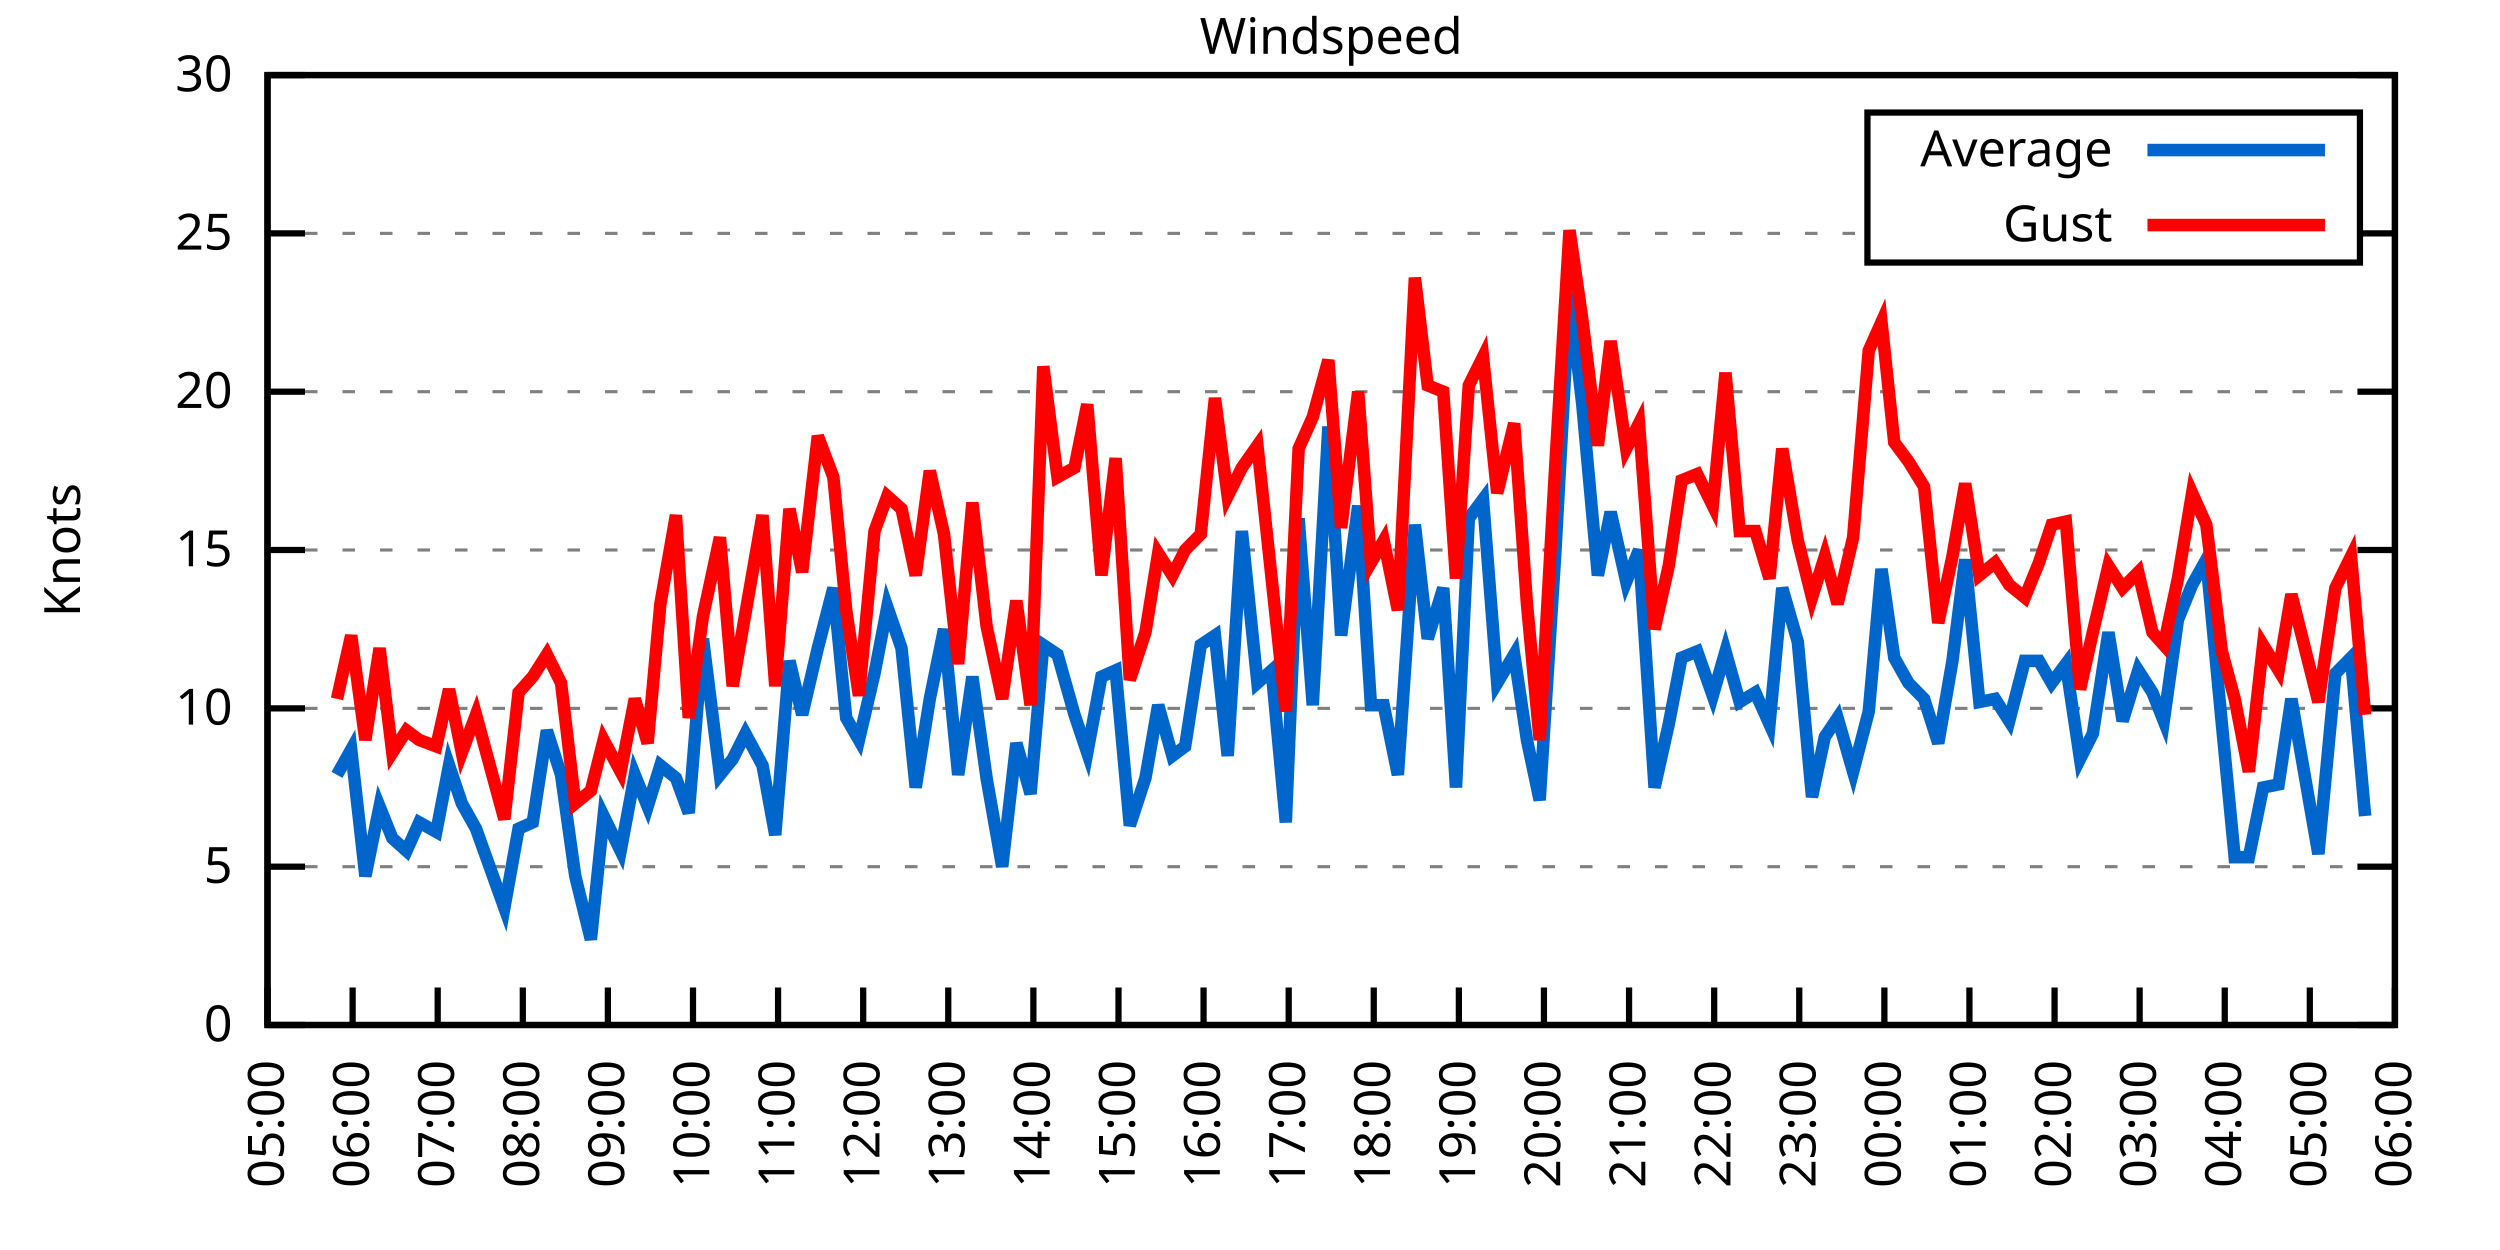
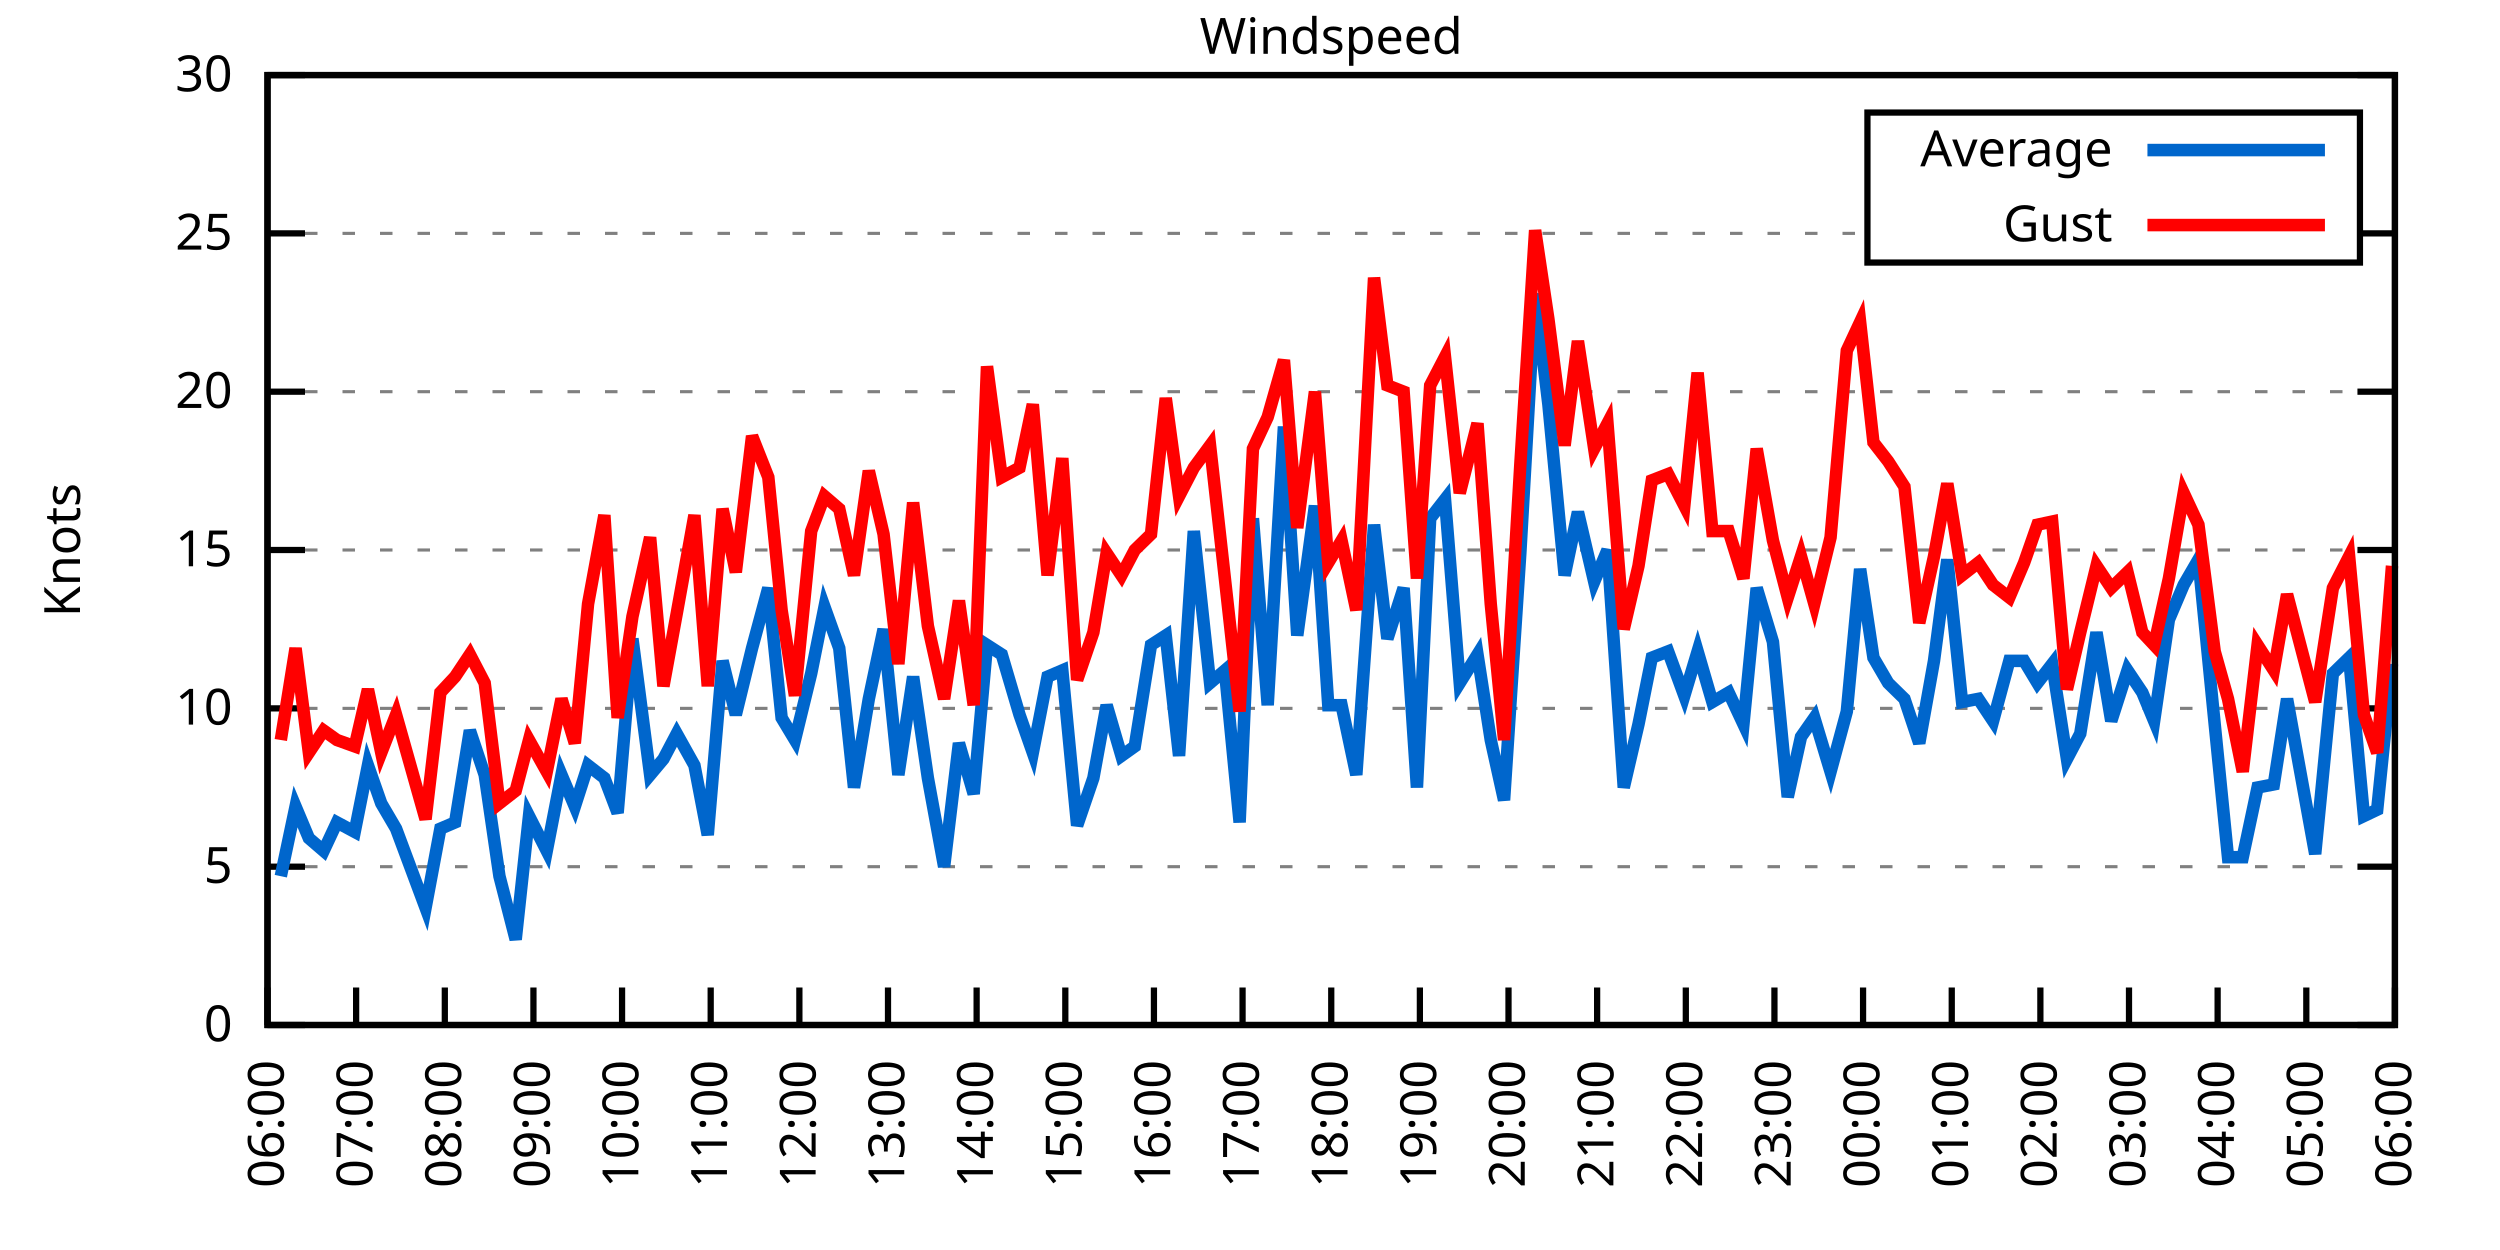
<svg xmlns="http://www.w3.org/2000/svg" xmlns:xlink="http://www.w3.org/1999/xlink" width="400" height="200" viewBox="0 0 400 200">
  <g id="gnuplot_canvas">
    <rect x="0" y="0" width="400" height="200" fill="none" />
    <defs>
      <circle id="gpDot" r="0.5" stroke-width="0.5" stroke="currentColor" />
      <path id="gpPt0" stroke-width="0.333" stroke="currentColor" d="M-1,0 h2 M0,-1 v2" />
      <path id="gpPt1" stroke-width="0.333" stroke="currentColor" d="M-1,-1 L1,1 M1,-1 L-1,1" />
      <path id="gpPt2" stroke-width="0.333" stroke="currentColor" d="M-1,0 L1,0 M0,-1 L0,1 M-1,-1 L1,1 M-1,1 L1,-1" />
      <rect id="gpPt3" stroke-width="0.333" stroke="currentColor" x="-1" y="-1" width="2" height="2" />
      <rect id="gpPt4" stroke-width="0.333" stroke="currentColor" fill="currentColor" x="-1" y="-1" width="2" height="2" />
      <circle id="gpPt5" stroke-width="0.333" stroke="currentColor" cx="0" cy="0" r="1" />
      <use xlink:href="#gpPt5" id="gpPt6" fill="currentColor" stroke="none" />
      <path id="gpPt7" stroke-width="0.333" stroke="currentColor" d="M0,-1.33 L-1.33,0.67 L1.33,0.67 z" />
      <use xlink:href="#gpPt7" id="gpPt8" fill="currentColor" stroke="none" />
      <use xlink:href="#gpPt7" id="gpPt9" stroke="currentColor" transform="rotate(180)" />
      <use xlink:href="#gpPt9" id="gpPt10" fill="currentColor" stroke="none" />
      <use xlink:href="#gpPt3" id="gpPt11" stroke="currentColor" transform="rotate(45)" />
      <use xlink:href="#gpPt11" id="gpPt12" fill="currentColor" stroke="none" />
      <path id="gpPt13" stroke-width="0.333" stroke="currentColor" d="M0,1.330 L1.265,0.411 L0.782,-1.067 L-0.782,-1.076 L-1.265,0.411 z" />
      <use xlink:href="#gpPt13" id="gpPt14" fill="currentColor" stroke="none" />
      <filter id="textbox" filterUnits="objectBoundingBox" x="0" y="0" height="1" width="1">
        <feFlood flood-color="white" flood-opacity="1" result="bgnd" />
        <feComposite in="SourceGraphic" in2="bgnd" operator="atop" />
      </filter>
      <filter id="greybox" filterUnits="objectBoundingBox" x="0" y="0" height="1" width="1">
        <feFlood flood-color="lightgrey" flood-opacity="1" result="grey" />
        <feComposite in="SourceGraphic" in2="grey" operator="atop" />
      </filter>
    </defs>
    <g fill="none" color="white" stroke="currentColor" stroke-width="1.00" stroke-linecap="butt" stroke-linejoin="miter">
</g>
    <g fill="none" color="black" stroke="currentColor" stroke-width="1.00" stroke-linecap="butt" stroke-linejoin="miter">
      <g stroke="none" shape-rendering="crispEdges">
        <polygon fill="rgb(255, 255, 255)" points="42.80,164.00 383.18,164.00 383.18,12.02 42.80,12.02 " />
      </g>
    </g>
    <g fill="none" color="black" stroke="currentColor" stroke-width="1.00" stroke-linecap="butt" stroke-linejoin="miter">
</g>
    <g fill="none" color="black" stroke="black" stroke-width="0.50" stroke-linecap="butt" stroke-linejoin="miter">
</g>
    <g fill="none" color="gray" stroke="currentColor" stroke-width="0.50" stroke-linecap="butt" stroke-linejoin="miter">
      <path stroke="gray" stroke-dasharray="2,4" class="gridline" d="M42.80,164.00 L383.19,164.00  " />
    </g>
    <g fill="none" color="gray" stroke="gray" stroke-width="1.00" stroke-linecap="butt" stroke-linejoin="miter">
</g>
    <g fill="none" color="black" stroke="currentColor" stroke-width="1.00" stroke-linecap="butt" stroke-linejoin="miter">
      <path stroke="black" d="M42.80,164.00 L48.80,164.00 M383.19,164.00 L377.19,164.00  " />
      <g transform="translate(37.20,166.60)" stroke="none" fill="black" font-family="Sans" font-size="8.00" text-anchor="end">
        <text>
          <tspan font-family="Sans"> 0</tspan>
        </text>
      </g>
    </g>
    <g fill="none" color="black" stroke="currentColor" stroke-width="1.00" stroke-linecap="butt" stroke-linejoin="miter">
</g>
    <g fill="none" color="black" stroke="black" stroke-width="0.50" stroke-linecap="butt" stroke-linejoin="miter">
</g>
    <g fill="none" color="gray" stroke="currentColor" stroke-width="0.50" stroke-linecap="butt" stroke-linejoin="miter">
      <path stroke="gray" stroke-dasharray="2,4" class="gridline" d="M42.80,138.67 L383.19,138.67  " />
    </g>
    <g fill="none" color="gray" stroke="gray" stroke-width="1.00" stroke-linecap="butt" stroke-linejoin="miter">
</g>
    <g fill="none" color="black" stroke="currentColor" stroke-width="1.00" stroke-linecap="butt" stroke-linejoin="miter">
      <path stroke="black" d="M42.80,138.67 L48.80,138.67 M383.19,138.67 L377.19,138.67  " />
      <g transform="translate(37.20,141.27)" stroke="none" fill="black" font-family="Sans" font-size="8.00" text-anchor="end">
        <text>
          <tspan font-family="Sans"> 5</tspan>
        </text>
      </g>
    </g>
    <g fill="none" color="black" stroke="currentColor" stroke-width="1.00" stroke-linecap="butt" stroke-linejoin="miter">
</g>
    <g fill="none" color="black" stroke="black" stroke-width="0.50" stroke-linecap="butt" stroke-linejoin="miter">
</g>
    <g fill="none" color="gray" stroke="currentColor" stroke-width="0.50" stroke-linecap="butt" stroke-linejoin="miter">
      <path stroke="gray" stroke-dasharray="2,4" class="gridline" d="M42.80,113.34 L383.19,113.34  " />
    </g>
    <g fill="none" color="gray" stroke="gray" stroke-width="1.00" stroke-linecap="butt" stroke-linejoin="miter">
</g>
    <g fill="none" color="black" stroke="currentColor" stroke-width="1.00" stroke-linecap="butt" stroke-linejoin="miter">
      <path stroke="black" d="M42.80,113.34 L48.80,113.34 M383.19,113.34 L377.19,113.34  " />
      <g transform="translate(37.20,115.94)" stroke="none" fill="black" font-family="Sans" font-size="8.00" text-anchor="end">
        <text>
          <tspan font-family="Sans"> 10</tspan>
        </text>
      </g>
    </g>
    <g fill="none" color="black" stroke="currentColor" stroke-width="1.00" stroke-linecap="butt" stroke-linejoin="miter">
</g>
    <g fill="none" color="black" stroke="black" stroke-width="0.50" stroke-linecap="butt" stroke-linejoin="miter">
</g>
    <g fill="none" color="gray" stroke="currentColor" stroke-width="0.50" stroke-linecap="butt" stroke-linejoin="miter">
      <path stroke="gray" stroke-dasharray="2,4" class="gridline" d="M42.80,88.00 L383.19,88.00  " />
    </g>
    <g fill="none" color="gray" stroke="gray" stroke-width="1.00" stroke-linecap="butt" stroke-linejoin="miter">
</g>
    <g fill="none" color="black" stroke="currentColor" stroke-width="1.00" stroke-linecap="butt" stroke-linejoin="miter">
      <path stroke="black" d="M42.80,88.00 L48.80,88.00 M383.19,88.00 L377.19,88.00  " />
      <g transform="translate(37.20,90.60)" stroke="none" fill="black" font-family="Sans" font-size="8.00" text-anchor="end">
        <text>
          <tspan font-family="Sans"> 15</tspan>
        </text>
      </g>
    </g>
    <g fill="none" color="black" stroke="currentColor" stroke-width="1.00" stroke-linecap="butt" stroke-linejoin="miter">
</g>
    <g fill="none" color="black" stroke="black" stroke-width="0.50" stroke-linecap="butt" stroke-linejoin="miter">
</g>
    <g fill="none" color="gray" stroke="currentColor" stroke-width="0.50" stroke-linecap="butt" stroke-linejoin="miter">
      <path stroke="gray" stroke-dasharray="2,4" class="gridline" d="M42.80,62.67 L383.19,62.67  " />
    </g>
    <g fill="none" color="gray" stroke="gray" stroke-width="1.00" stroke-linecap="butt" stroke-linejoin="miter">
</g>
    <g fill="none" color="black" stroke="currentColor" stroke-width="1.00" stroke-linecap="butt" stroke-linejoin="miter">
      <path stroke="black" d="M42.80,62.67 L48.80,62.67 M383.19,62.67 L377.19,62.67  " />
      <g transform="translate(37.20,65.27)" stroke="none" fill="black" font-family="Sans" font-size="8.00" text-anchor="end">
        <text>
          <tspan font-family="Sans"> 20</tspan>
        </text>
      </g>
    </g>
    <g fill="none" color="black" stroke="currentColor" stroke-width="1.00" stroke-linecap="butt" stroke-linejoin="miter">
</g>
    <g fill="none" color="black" stroke="black" stroke-width="0.50" stroke-linecap="butt" stroke-linejoin="miter">
</g>
    <g fill="none" color="gray" stroke="currentColor" stroke-width="0.50" stroke-linecap="butt" stroke-linejoin="miter">
      <path stroke="gray" stroke-dasharray="2,4" class="gridline" d="M42.80,37.34 L298.79,37.34 M377.59,37.34 L383.19,37.34  " />
    </g>
    <g fill="none" color="gray" stroke="gray" stroke-width="1.00" stroke-linecap="butt" stroke-linejoin="miter">
</g>
    <g fill="none" color="black" stroke="currentColor" stroke-width="1.00" stroke-linecap="butt" stroke-linejoin="miter">
      <path stroke="black" d="M42.80,37.34 L48.80,37.34 M383.19,37.34 L377.19,37.34  " />
      <g transform="translate(37.20,39.94)" stroke="none" fill="black" font-family="Sans" font-size="8.00" text-anchor="end">
        <text>
          <tspan font-family="Sans"> 25</tspan>
        </text>
      </g>
    </g>
    <g fill="none" color="black" stroke="currentColor" stroke-width="1.00" stroke-linecap="butt" stroke-linejoin="miter">
</g>
    <g fill="none" color="black" stroke="black" stroke-width="0.50" stroke-linecap="butt" stroke-linejoin="miter">
</g>
    <g fill="none" color="gray" stroke="currentColor" stroke-width="0.50" stroke-linecap="butt" stroke-linejoin="miter">
      <path stroke="gray" stroke-dasharray="2,4" class="gridline" d="M42.80,12.01 L383.19,12.01  " />
    </g>
    <g fill="none" color="gray" stroke="gray" stroke-width="1.00" stroke-linecap="butt" stroke-linejoin="miter">
</g>
    <g fill="none" color="black" stroke="currentColor" stroke-width="1.00" stroke-linecap="butt" stroke-linejoin="miter">
      <path stroke="black" d="M42.80,12.01 L48.80,12.01 M383.19,12.01 L377.19,12.01  " />
      <g transform="translate(37.20,14.61)" stroke="none" fill="black" font-family="Sans" font-size="8.00" text-anchor="end">
        <text>
          <tspan font-family="Sans"> 30</tspan>
        </text>
      </g>
    </g>
    <g fill="none" color="black" stroke="currentColor" stroke-width="1.00" stroke-linecap="butt" stroke-linejoin="miter">
      <path stroke="black" d="M42.80,164.00 L42.80,158.00  " />
      <g transform="translate(45.40,169.60) rotate(270.00)" stroke="none" fill="black" font-family="Sans" font-size="8.00" text-anchor="end">
        <text>
-           <tspan font-family="Sans">05:00</tspan>
-         </text>
-       </g>
-     </g>
-     <g fill="none" color="black" stroke="currentColor" stroke-width="1.00" stroke-linecap="butt" stroke-linejoin="miter">
-       <path stroke="black" d="M56.42,164.00 L56.42,158.00  " />
-       <g transform="translate(59.02,169.60) rotate(270.00)" stroke="none" fill="black" font-family="Sans" font-size="8.00" text-anchor="end">
-         <text>
          <tspan font-family="Sans">06:00</tspan>
        </text>
      </g>
    </g>
    <g fill="none" color="black" stroke="currentColor" stroke-width="1.00" stroke-linecap="butt" stroke-linejoin="miter">
-       <path stroke="black" d="M70.03,164.00 L70.03,158.00  " />
-       <g transform="translate(72.63,169.60) rotate(270.00)" stroke="none" fill="black" font-family="Sans" font-size="8.00" text-anchor="end">
+       <path stroke="black" d="M56.98,164.00 L56.98,158.00  " />
+       <g transform="translate(59.58,169.60) rotate(270.00)" stroke="none" fill="black" font-family="Sans" font-size="8.00" text-anchor="end">
        <text>
          <tspan font-family="Sans">07:00</tspan>
        </text>
      </g>
    </g>
    <g fill="none" color="black" stroke="currentColor" stroke-width="1.00" stroke-linecap="butt" stroke-linejoin="miter">
-       <path stroke="black" d="M83.65,164.00 L83.65,158.00  " />
-       <g transform="translate(86.25,169.60) rotate(270.00)" stroke="none" fill="black" font-family="Sans" font-size="8.00" text-anchor="end">
+       <path stroke="black" d="M71.17,164.00 L71.17,158.00  " />
+       <g transform="translate(73.77,169.60) rotate(270.00)" stroke="none" fill="black" font-family="Sans" font-size="8.00" text-anchor="end">
        <text>
          <tspan font-family="Sans">08:00</tspan>
        </text>
      </g>
    </g>
    <g fill="none" color="black" stroke="currentColor" stroke-width="1.00" stroke-linecap="butt" stroke-linejoin="miter">
-       <path stroke="black" d="M97.26,164.00 L97.26,158.00  " />
-       <g transform="translate(99.86,169.60) rotate(270.00)" stroke="none" fill="black" font-family="Sans" font-size="8.00" text-anchor="end">
+       <path stroke="black" d="M85.35,164.00 L85.35,158.00  " />
+       <g transform="translate(87.95,169.60) rotate(270.00)" stroke="none" fill="black" font-family="Sans" font-size="8.00" text-anchor="end">
        <text>
          <tspan font-family="Sans">09:00</tspan>
        </text>
      </g>
    </g>
    <g fill="none" color="black" stroke="currentColor" stroke-width="1.00" stroke-linecap="butt" stroke-linejoin="miter">
-       <path stroke="black" d="M110.88,164.00 L110.88,158.00  " />
-       <g transform="translate(113.48,169.60) rotate(270.00)" stroke="none" fill="black" font-family="Sans" font-size="8.00" text-anchor="end">
+       <path stroke="black" d="M99.53,164.00 L99.53,158.00  " />
+       <g transform="translate(102.13,169.60) rotate(270.00)" stroke="none" fill="black" font-family="Sans" font-size="8.00" text-anchor="end">
        <text>
          <tspan font-family="Sans">10:00</tspan>
        </text>
      </g>
    </g>
    <g fill="none" color="black" stroke="currentColor" stroke-width="1.00" stroke-linecap="butt" stroke-linejoin="miter">
-       <path stroke="black" d="M124.49,164.00 L124.49,158.00  " />
-       <g transform="translate(127.09,169.60) rotate(270.00)" stroke="none" fill="black" font-family="Sans" font-size="8.00" text-anchor="end">
+       <path stroke="black" d="M113.71,164.00 L113.71,158.00  " />
+       <g transform="translate(116.31,169.60) rotate(270.00)" stroke="none" fill="black" font-family="Sans" font-size="8.00" text-anchor="end">
        <text>
          <tspan font-family="Sans">11:00</tspan>
        </text>
      </g>
    </g>
    <g fill="none" color="black" stroke="currentColor" stroke-width="1.00" stroke-linecap="butt" stroke-linejoin="miter">
-       <path stroke="black" d="M138.11,164.00 L138.11,158.00  " />
-       <g transform="translate(140.71,169.60) rotate(270.00)" stroke="none" fill="black" font-family="Sans" font-size="8.00" text-anchor="end">
+       <path stroke="black" d="M127.90,164.00 L127.90,158.00  " />
+       <g transform="translate(130.50,169.60) rotate(270.00)" stroke="none" fill="black" font-family="Sans" font-size="8.00" text-anchor="end">
        <text>
          <tspan font-family="Sans">12:00</tspan>
        </text>
      </g>
    </g>
    <g fill="none" color="black" stroke="currentColor" stroke-width="1.00" stroke-linecap="butt" stroke-linejoin="miter">
-       <path stroke="black" d="M151.72,164.00 L151.72,158.00  " />
-       <g transform="translate(154.32,169.60) rotate(270.00)" stroke="none" fill="black" font-family="Sans" font-size="8.00" text-anchor="end">
+       <path stroke="black" d="M142.08,164.00 L142.08,158.00  " />
+       <g transform="translate(144.68,169.60) rotate(270.00)" stroke="none" fill="black" font-family="Sans" font-size="8.00" text-anchor="end">
        <text>
          <tspan font-family="Sans">13:00</tspan>
        </text>
      </g>
    </g>
    <g fill="none" color="black" stroke="currentColor" stroke-width="1.00" stroke-linecap="butt" stroke-linejoin="miter">
-       <path stroke="black" d="M165.34,164.00 L165.34,158.00  " />
-       <g transform="translate(167.94,169.60) rotate(270.00)" stroke="none" fill="black" font-family="Sans" font-size="8.00" text-anchor="end">
+       <path stroke="black" d="M156.26,164.00 L156.26,158.00  " />
+       <g transform="translate(158.86,169.60) rotate(270.00)" stroke="none" fill="black" font-family="Sans" font-size="8.00" text-anchor="end">
        <text>
          <tspan font-family="Sans">14:00</tspan>
        </text>
      </g>
    </g>
    <g fill="none" color="black" stroke="currentColor" stroke-width="1.00" stroke-linecap="butt" stroke-linejoin="miter">
-       <path stroke="black" d="M178.96,164.00 L178.96,158.00  " />
-       <g transform="translate(181.56,169.60) rotate(270.00)" stroke="none" fill="black" font-family="Sans" font-size="8.00" text-anchor="end">
+       <path stroke="black" d="M170.45,164.00 L170.45,158.00  " />
+       <g transform="translate(173.05,169.60) rotate(270.00)" stroke="none" fill="black" font-family="Sans" font-size="8.00" text-anchor="end">
        <text>
          <tspan font-family="Sans">15:00</tspan>
        </text>
      </g>
    </g>
    <g fill="none" color="black" stroke="currentColor" stroke-width="1.00" stroke-linecap="butt" stroke-linejoin="miter">
-       <path stroke="black" d="M192.57,164.00 L192.57,158.00  " />
-       <g transform="translate(195.17,169.60) rotate(270.00)" stroke="none" fill="black" font-family="Sans" font-size="8.00" text-anchor="end">
+       <path stroke="black" d="M184.63,164.00 L184.63,158.00  " />
+       <g transform="translate(187.23,169.60) rotate(270.00)" stroke="none" fill="black" font-family="Sans" font-size="8.00" text-anchor="end">
        <text>
          <tspan font-family="Sans">16:00</tspan>
        </text>
      </g>
    </g>
    <g fill="none" color="black" stroke="currentColor" stroke-width="1.00" stroke-linecap="butt" stroke-linejoin="miter">
-       <path stroke="black" d="M206.19,164.00 L206.19,158.00  " />
-       <g transform="translate(208.79,169.60) rotate(270.00)" stroke="none" fill="black" font-family="Sans" font-size="8.00" text-anchor="end">
+       <path stroke="black" d="M198.81,164.00 L198.81,158.00  " />
+       <g transform="translate(201.41,169.60) rotate(270.00)" stroke="none" fill="black" font-family="Sans" font-size="8.00" text-anchor="end">
        <text>
          <tspan font-family="Sans">17:00</tspan>
        </text>
      </g>
    </g>
    <g fill="none" color="black" stroke="currentColor" stroke-width="1.00" stroke-linecap="butt" stroke-linejoin="miter">
-       <path stroke="black" d="M219.80,164.00 L219.80,158.00  " />
-       <g transform="translate(222.40,169.60) rotate(270.00)" stroke="none" fill="black" font-family="Sans" font-size="8.00" text-anchor="end">
+       <path stroke="black" d="M213.00,164.00 L213.00,158.00  " />
+       <g transform="translate(215.60,169.60) rotate(270.00)" stroke="none" fill="black" font-family="Sans" font-size="8.00" text-anchor="end">
        <text>
          <tspan font-family="Sans">18:00</tspan>
        </text>
      </g>
    </g>
    <g fill="none" color="black" stroke="currentColor" stroke-width="1.00" stroke-linecap="butt" stroke-linejoin="miter">
-       <path stroke="black" d="M233.42,164.00 L233.42,158.00  " />
-       <g transform="translate(236.02,169.60) rotate(270.00)" stroke="none" fill="black" font-family="Sans" font-size="8.00" text-anchor="end">
+       <path stroke="black" d="M227.18,164.00 L227.18,158.00  " />
+       <g transform="translate(229.78,169.60) rotate(270.00)" stroke="none" fill="black" font-family="Sans" font-size="8.00" text-anchor="end">
        <text>
          <tspan font-family="Sans">19:00</tspan>
        </text>
      </g>
    </g>
    <g fill="none" color="black" stroke="currentColor" stroke-width="1.00" stroke-linecap="butt" stroke-linejoin="miter">
-       <path stroke="black" d="M247.03,164.00 L247.03,158.00  " />
-       <g transform="translate(249.63,169.60) rotate(270.00)" stroke="none" fill="black" font-family="Sans" font-size="8.00" text-anchor="end">
+       <path stroke="black" d="M241.36,164.00 L241.36,158.00  " />
+       <g transform="translate(243.96,169.60) rotate(270.00)" stroke="none" fill="black" font-family="Sans" font-size="8.00" text-anchor="end">
        <text>
          <tspan font-family="Sans">20:00</tspan>
        </text>
      </g>
    </g>
    <g fill="none" color="black" stroke="currentColor" stroke-width="1.00" stroke-linecap="butt" stroke-linejoin="miter">
-       <path stroke="black" d="M260.65,164.00 L260.65,158.00  " />
-       <g transform="translate(263.25,169.60) rotate(270.00)" stroke="none" fill="black" font-family="Sans" font-size="8.00" text-anchor="end">
+       <path stroke="black" d="M255.54,164.00 L255.54,158.00  " />
+       <g transform="translate(258.14,169.60) rotate(270.00)" stroke="none" fill="black" font-family="Sans" font-size="8.00" text-anchor="end">
        <text>
          <tspan font-family="Sans">21:00</tspan>
        </text>
      </g>
    </g>
    <g fill="none" color="black" stroke="currentColor" stroke-width="1.00" stroke-linecap="butt" stroke-linejoin="miter">
-       <path stroke="black" d="M274.27,164.00 L274.27,158.00  " />
-       <g transform="translate(276.87,169.60) rotate(270.00)" stroke="none" fill="black" font-family="Sans" font-size="8.00" text-anchor="end">
+       <path stroke="black" d="M269.73,164.00 L269.73,158.00  " />
+       <g transform="translate(272.33,169.60) rotate(270.00)" stroke="none" fill="black" font-family="Sans" font-size="8.00" text-anchor="end">
        <text>
          <tspan font-family="Sans">22:00</tspan>
        </text>
      </g>
    </g>
    <g fill="none" color="black" stroke="currentColor" stroke-width="1.00" stroke-linecap="butt" stroke-linejoin="miter">
-       <path stroke="black" d="M287.88,164.00 L287.88,158.00  " />
-       <g transform="translate(290.48,169.60) rotate(270.00)" stroke="none" fill="black" font-family="Sans" font-size="8.00" text-anchor="end">
+       <path stroke="black" d="M283.91,164.00 L283.91,158.00  " />
+       <g transform="translate(286.51,169.60) rotate(270.00)" stroke="none" fill="black" font-family="Sans" font-size="8.00" text-anchor="end">
        <text>
          <tspan font-family="Sans">23:00</tspan>
        </text>
      </g>
    </g>
    <g fill="none" color="black" stroke="currentColor" stroke-width="1.00" stroke-linecap="butt" stroke-linejoin="miter">
-       <path stroke="black" d="M301.50,164.00 L301.50,158.00  " />
-       <g transform="translate(304.10,169.60) rotate(270.00)" stroke="none" fill="black" font-family="Sans" font-size="8.00" text-anchor="end">
+       <path stroke="black" d="M298.09,164.00 L298.09,158.00  " />
+       <g transform="translate(300.69,169.60) rotate(270.00)" stroke="none" fill="black" font-family="Sans" font-size="8.00" text-anchor="end">
        <text>
          <tspan font-family="Sans">00:00</tspan>
        </text>
      </g>
    </g>
    <g fill="none" color="black" stroke="currentColor" stroke-width="1.00" stroke-linecap="butt" stroke-linejoin="miter">
-       <path stroke="black" d="M315.11,164.00 L315.11,158.00  " />
-       <g transform="translate(317.71,169.60) rotate(270.00)" stroke="none" fill="black" font-family="Sans" font-size="8.00" text-anchor="end">
+       <path stroke="black" d="M312.28,164.00 L312.28,158.00  " />
+       <g transform="translate(314.88,169.60) rotate(270.00)" stroke="none" fill="black" font-family="Sans" font-size="8.00" text-anchor="end">
        <text>
          <tspan font-family="Sans">01:00</tspan>
        </text>
      </g>
    </g>
    <g fill="none" color="black" stroke="currentColor" stroke-width="1.00" stroke-linecap="butt" stroke-linejoin="miter">
-       <path stroke="black" d="M328.73,164.00 L328.73,158.00  " />
-       <g transform="translate(331.33,169.60) rotate(270.00)" stroke="none" fill="black" font-family="Sans" font-size="8.00" text-anchor="end">
+       <path stroke="black" d="M326.46,164.00 L326.46,158.00  " />
+       <g transform="translate(329.06,169.60) rotate(270.00)" stroke="none" fill="black" font-family="Sans" font-size="8.00" text-anchor="end">
        <text>
          <tspan font-family="Sans">02:00</tspan>
        </text>
      </g>
    </g>
    <g fill="none" color="black" stroke="currentColor" stroke-width="1.00" stroke-linecap="butt" stroke-linejoin="miter">
-       <path stroke="black" d="M342.34,164.00 L342.34,158.00  " />
-       <g transform="translate(344.94,169.60) rotate(270.00)" stroke="none" fill="black" font-family="Sans" font-size="8.00" text-anchor="end">
+       <path stroke="black" d="M340.64,164.00 L340.64,158.00  " />
+       <g transform="translate(343.24,169.60) rotate(270.00)" stroke="none" fill="black" font-family="Sans" font-size="8.00" text-anchor="end">
        <text>
          <tspan font-family="Sans">03:00</tspan>
        </text>
      </g>
    </g>
    <g fill="none" color="black" stroke="currentColor" stroke-width="1.00" stroke-linecap="butt" stroke-linejoin="miter">
-       <path stroke="black" d="M355.96,164.00 L355.96,158.00  " />
-       <g transform="translate(358.56,169.60) rotate(270.00)" stroke="none" fill="black" font-family="Sans" font-size="8.00" text-anchor="end">
+       <path stroke="black" d="M354.82,164.00 L354.82,158.00  " />
+       <g transform="translate(357.42,169.60) rotate(270.00)" stroke="none" fill="black" font-family="Sans" font-size="8.00" text-anchor="end">
        <text>
          <tspan font-family="Sans">04:00</tspan>
        </text>
      </g>
    </g>
    <g fill="none" color="black" stroke="currentColor" stroke-width="1.00" stroke-linecap="butt" stroke-linejoin="miter">
-       <path stroke="black" d="M369.57,164.00 L369.57,158.00  " />
-       <g transform="translate(372.17,169.60) rotate(270.00)" stroke="none" fill="black" font-family="Sans" font-size="8.00" text-anchor="end">
+       <path stroke="black" d="M369.01,164.00 L369.01,158.00  " />
+       <g transform="translate(371.61,169.60) rotate(270.00)" stroke="none" fill="black" font-family="Sans" font-size="8.00" text-anchor="end">
        <text>
          <tspan font-family="Sans">05:00</tspan>
        </text>
      </g>
    </g>
    <g fill="none" color="black" stroke="currentColor" stroke-width="1.00" stroke-linecap="butt" stroke-linejoin="miter">
      <path stroke="black" d="M383.19,164.00 L383.19,158.00  " />
      <g transform="translate(385.79,169.60) rotate(270.00)" stroke="none" fill="black" font-family="Sans" font-size="8.00" text-anchor="end">
        <text>
          <tspan font-family="Sans">06:00</tspan>
        </text>
      </g>
    </g>
    <g fill="none" color="black" stroke="currentColor" stroke-width="1.00" stroke-linecap="butt" stroke-linejoin="miter">
</g>
    <g fill="none" color="black" stroke="currentColor" stroke-width="1.00" stroke-linecap="butt" stroke-linejoin="miter">
      <path stroke="black" d="M42.80,12.01 L42.80,164.00 L383.19,164.00 L383.19,12.01 L42.80,12.01 Z  " />
    </g>
    <g fill="none" color="black" stroke="currentColor" stroke-width="1.00" stroke-linecap="butt" stroke-linejoin="miter">
</g>
    <g fill="none" color="black" stroke="currentColor" stroke-width="1.00" stroke-linecap="butt" stroke-linejoin="miter">
      <path stroke="black" d="M298.79,42.01 L298.79,18.01 L377.59,18.01 L377.59,42.01 L298.79,42.01 Z  " />
    </g>
    <g id="Windspeed_plot_1">
      <g fill="none" color="white" stroke="black" stroke-width="2.00" stroke-linecap="butt" stroke-linejoin="miter">
</g>
      <g fill="none" color="black" stroke="currentColor" stroke-width="2.00" stroke-linecap="butt" stroke-linejoin="miter">
        <g transform="translate(337.99,26.61)" stroke="none" fill="black" font-family="Sans" font-size="8.00" text-anchor="end">
          <text>
            <tspan font-family="Sans">Average</tspan>
          </text>
        </g>
      </g>
      <g fill="none" color="black" stroke="currentColor" stroke-width="2.00" stroke-linecap="butt" stroke-linejoin="miter">
-         <path stroke="rgb(  0, 102, 204)" d="M343.59,24.01 L371.99,24.01 M53.92,123.98 L56.19,119.92 L58.46,140.19 L60.73,129.04 L62.77,134.11 L65.04,136.14   L67.08,131.58 L69.80,133.10 L71.85,122.46 L73.89,128.54 L76.16,132.59 L80.70,145.25 L82.97,132.59 L85.24,131.58   L87.50,116.88 L89.77,123.98 L92.04,140.19 L94.54,150.32 L96.58,130.56 L99.30,136.14 L101.57,123.98 L103.62,129.04   L105.66,122.46 L108.15,124.48 L110.20,130.06 L112.47,102.19 L115.19,123.98 L117.23,121.44 L119.27,117.39 L122.00,122.46   L124.04,133.60 L126.31,105.74 L128.35,114.35 L130.85,103.71 L133.34,94.08 L135.39,114.86 L137.43,118.40 L139.92,107.76   L141.97,97.12 L144.24,103.71 L146.51,126.00 L148.77,111.82 L151.04,100.67 L153.31,123.98 L155.58,108.27 L157.85,124.48   L160.35,138.67 L162.62,118.91 L164.89,127.02 L166.93,103.20 L169.20,104.72 L171.92,114.35 L173.96,120.43 L176.23,108.27   L178.50,107.26 L180.77,132.08 L183.27,124.48 L185.31,112.83 L187.58,120.94 L189.62,119.42 L192.12,103.20 L194.39,101.68   L196.43,120.94 L198.70,84.97 L201.19,109.28 L203.46,107.26 L205.73,131.58 L207.78,82.94 L210.04,112.83 L212.54,68.25   L214.58,101.68 L217.31,80.91 L219.35,112.83 L221.39,112.83 L223.66,123.98 L226.38,83.95 L228.43,102.19 L230.92,94.08   L232.96,126.00 L235.01,82.94 L237.28,79.90 L239.55,109.28 L242.27,104.72 L244.31,118.40 L246.35,128.03 L248.85,88.51   L251.12,46.97 L253.16,64.70 L255.66,92.06 L257.70,81.93 L260.20,93.07 L262.24,88.00 L264.73,126.00 L267.00,115.87   L269.05,105.23 L271.54,104.22 L274.04,111.31 L276.08,104.22 L278.35,112.32 L280.85,110.80 L283.12,115.87 L285.16,94.08   L287.65,102.70 L289.92,127.52 L291.97,117.90 L294.01,114.86 L296.50,123.47 L299.00,113.84 L301.04,91.04 L303.08,105.23   L305.35,109.28 L307.85,111.82 L310.12,118.91 L312.39,105.74 L314.43,89.52 L316.70,112.32 L319.20,111.82 L321.47,115.36   L323.96,105.74 L326.23,105.74 L328.27,109.28 L330.54,106.24 L332.81,121.44 L334.85,117.39 L337.35,101.18 L339.62,115.36   L342.12,107.26 L344.39,110.80 L346.20,115.36 L348.47,99.15 L350.74,93.58 L353.01,89.52 L355.50,115.87 L357.55,137.15   L359.82,137.15 L362.09,126.00 L364.58,125.50 L366.62,111.82 L370.94,136.64 L373.66,107.76 L376.16,105.23 L378.42,130.56    " />
+         <path stroke="rgb(  0, 102, 204)" d="M343.59,24.01 L371.99,24.01 M44.93,140.19 L47.29,129.04 L49.42,134.11 L51.78,136.14 L53.91,131.58 L56.75,133.10   L58.87,122.46 L61.00,128.54 L63.37,132.59 L68.09,145.25 L70.46,132.59 L72.82,131.58 L75.18,116.88 L77.55,123.98   L79.91,140.19 L82.51,150.32 L84.64,130.56 L87.48,136.14 L89.84,123.98 L91.97,129.04 L94.09,122.46 L96.70,124.48   L98.82,130.06 L101.19,102.19 L104.02,123.98 L106.15,121.44 L108.28,117.39 L111.11,122.46 L113.24,133.60 L115.61,105.74   L117.73,114.35 L120.33,103.71 L122.93,94.08 L125.06,114.86 L127.19,118.40 L129.79,107.76 L131.92,97.12 L134.28,103.71   L136.64,126.00 L139.01,111.82 L141.37,100.67 L143.74,123.98 L146.10,108.27 L148.46,124.48 L151.06,138.67 L153.43,118.91   L155.79,127.02 L157.92,103.20 L160.28,104.72 L163.12,114.35 L165.25,120.43 L167.61,108.27 L169.97,107.26 L172.34,132.08   L174.94,124.48 L177.06,112.83 L179.43,120.94 L181.56,119.42 L184.16,103.20 L186.52,101.68 L188.65,120.94 L191.01,84.97   L193.61,109.28 L195.98,107.26 L198.34,131.58 L200.47,82.94 L202.83,112.83 L205.43,68.25 L207.56,101.68 L210.39,80.91   L212.52,112.83 L214.65,112.83 L217.01,123.98 L219.85,83.95 L221.98,102.19 L224.58,94.08 L226.71,126.00 L228.83,82.94   L231.20,79.90 L233.56,109.28 L236.40,104.72 L238.52,118.40 L240.65,128.03 L243.25,88.51 L245.62,46.97 L247.74,64.70   L250.34,92.06 L252.47,81.93 L255.07,93.07 L257.20,88.00 L259.80,126.00 L262.16,115.87 L264.29,105.23 L266.89,104.22   L269.49,111.31 L271.62,104.22 L273.98,112.32 L276.58,110.80 L278.95,115.87 L281.07,94.08 L283.67,102.70 L286.04,127.52   L288.16,117.90 L290.29,114.86 L292.89,123.47 L295.49,113.84 L297.62,91.04 L299.75,105.23 L302.11,109.28 L304.71,111.82   L307.08,118.91 L309.44,105.74 L311.57,89.52 L313.93,112.32 L316.53,111.82 L318.89,115.36 L321.49,105.74 L323.86,105.74   L325.99,109.28 L328.35,106.24 L330.71,121.44 L332.84,117.39 L335.44,101.18 L337.80,115.36 L340.40,107.26 L342.77,110.80   L344.66,115.36 L347.02,99.15 L349.39,93.58 L351.75,89.52 L354.35,115.87 L356.48,137.15 L358.84,137.15 L361.21,126.00   L363.81,125.50 L365.93,111.82 L370.43,136.64 L373.26,107.76 L375.86,105.23 L378.23,130.56 L380.35,129.55 L382.72,106.24    " />
      </g>
    </g>
    <g id="Windspeed_plot_2">
      <g fill="none" color="black" stroke="currentColor" stroke-width="2.00" stroke-linecap="butt" stroke-linejoin="miter">
        <g transform="translate(337.99,38.61)" stroke="none" fill="black" font-family="Sans" font-size="8.00" text-anchor="end">
          <text>
            <tspan font-family="Sans">Gust</tspan>
          </text>
        </g>
      </g>
      <g fill="none" color="black" stroke="currentColor" stroke-width="2.00" stroke-linecap="butt" stroke-linejoin="miter">
-         <path stroke="rgb(255,   0,   0)" d="M343.59,36.01 L371.99,36.01 M53.92,111.82 L56.19,101.68 L58.46,118.40 L60.73,103.71 L62.77,120.43 L65.04,116.88   L67.08,118.40 L69.80,119.42 L71.85,110.30 L73.89,120.43 L76.16,114.35 L80.70,131.07 L82.97,110.80 L85.24,108.27   L87.50,104.72 L89.77,109.28 L92.04,128.54 L94.54,126.51 L96.58,118.40 L99.30,123.47 L101.57,111.82 L103.62,118.91   L105.66,96.62 L108.15,82.43 L110.20,114.86 L112.47,98.64 L115.19,85.98 L117.23,109.79 L119.27,98.14 L122.00,82.43   L124.04,109.79 L126.31,81.42 L128.35,91.55 L130.85,69.77 L133.34,76.35 L135.39,97.63 L137.43,111.31 L139.92,84.97   L141.97,79.39 L144.24,81.42 L146.51,92.06 L148.77,75.34 L151.04,85.47 L153.31,106.24 L155.58,80.41 L157.85,100.16   L160.35,111.82 L162.62,96.11 L164.89,112.83 L166.93,58.62 L169.20,76.35 L171.92,74.83 L173.96,64.70 L176.23,92.06   L178.50,73.31 L180.77,108.78 L183.27,101.18 L185.31,88.51 L187.58,92.06 L189.62,88.00 L192.12,85.47 L194.39,63.69   L196.43,79.39 L198.70,74.83 L201.19,71.29 L203.46,92.56 L205.73,113.84 L207.78,71.79 L210.04,66.73 L212.54,57.61   L214.58,84.46 L217.31,62.67 L219.35,90.03 L221.39,86.49 L223.66,97.63 L226.38,44.43 L228.43,61.66 L230.92,62.67   L232.96,92.56 L235.01,61.66 L237.28,57.10 L239.55,78.89 L242.27,67.74 L244.31,96.62 L246.35,118.40 L248.85,74.33   L251.12,36.84 L253.16,51.02 L255.66,71.29 L257.70,54.57 L260.20,71.79 L262.24,67.74 L264.73,100.67 L267.00,90.54   L269.05,76.86 L271.54,75.85 L274.04,80.91 L276.08,59.63 L278.35,84.97 L280.85,84.97 L283.12,92.56 L285.16,71.79   L287.65,86.49 L289.92,95.60 L291.97,89.02 L294.01,96.62 L296.50,85.98 L299.00,56.09 L301.04,51.53 L303.08,70.78   L305.35,73.82 L307.85,77.87 L310.12,99.66 L312.39,89.02 L314.43,77.37 L316.70,92.06 L319.20,90.03 L321.47,93.58   L323.96,95.60 L326.23,90.03 L328.27,83.95 L330.54,83.45 L332.81,110.30 L334.85,101.18 L337.35,90.54 L339.62,94.08   L342.12,91.55 L344.39,101.18 L346.20,103.20 L348.47,92.56 L350.74,78.89 L353.01,83.95 L355.50,104.22 L357.55,111.82   L359.82,123.47 L362.09,103.20 L364.58,107.26 L366.62,95.10 L370.94,112.32 L373.66,94.08 L376.16,89.02 L378.42,114.35    " />
+         <path stroke="rgb(255,   0,   0)" d="M343.59,36.01 L371.99,36.01 M44.93,118.40 L47.29,103.71 L49.42,120.43 L51.78,116.88 L53.91,118.40 L56.75,119.42   L58.87,110.30 L61.00,120.43 L63.37,114.35 L68.09,131.07 L70.46,110.80 L72.82,108.27 L75.18,104.72 L77.55,109.28   L79.91,128.54 L82.51,126.51 L84.64,118.40 L87.48,123.47 L89.84,111.82 L91.97,118.91 L94.09,96.62 L96.70,82.43   L98.82,114.86 L101.19,98.64 L104.02,85.98 L106.15,109.79 L108.28,98.14 L111.11,82.43 L113.24,109.79 L115.61,81.42   L117.73,91.55 L120.33,69.77 L122.93,76.35 L125.06,97.63 L127.19,111.31 L129.79,84.97 L131.92,79.39 L134.28,81.42   L136.64,92.06 L139.01,75.34 L141.37,85.47 L143.74,106.24 L146.10,80.41 L148.46,100.16 L151.06,111.82 L153.43,96.11   L155.79,112.83 L157.92,58.62 L160.28,76.35 L163.12,74.83 L165.25,64.70 L167.61,92.06 L169.97,73.31 L172.34,108.78   L174.94,101.18 L177.06,88.51 L179.43,92.06 L181.56,88.00 L184.16,85.47 L186.52,63.69 L188.65,79.39 L191.01,74.83   L193.61,71.29 L195.98,92.56 L198.34,113.84 L200.47,71.79 L202.83,66.73 L205.43,57.61 L207.56,84.46 L210.39,62.67   L212.52,90.03 L214.65,86.49 L217.01,97.63 L219.85,44.43 L221.98,61.66 L224.58,62.67 L226.71,92.56 L228.83,61.66   L231.20,57.10 L233.56,78.89 L236.40,67.74 L238.52,96.62 L240.65,118.40 L243.25,74.33 L245.62,36.84 L247.74,51.02   L250.34,71.29 L252.47,54.57 L255.07,71.79 L257.20,67.74 L259.80,100.67 L262.16,90.54 L264.29,76.86 L266.89,75.85   L269.49,80.91 L271.62,59.63 L273.98,84.97 L276.58,84.97 L278.95,92.56 L281.07,71.79 L283.67,86.49 L286.04,95.60   L288.16,89.02 L290.29,96.62 L292.89,85.98 L295.49,56.09 L297.62,51.53 L299.75,70.78 L302.11,73.82 L304.71,77.87   L307.08,99.66 L309.44,89.02 L311.57,77.37 L313.93,92.06 L316.53,90.03 L318.89,93.58 L321.49,95.60 L323.86,90.03   L325.99,83.95 L328.35,83.45 L330.71,110.30 L332.84,101.18 L335.44,90.54 L337.80,94.08 L340.40,91.55 L342.77,101.18   L344.66,103.20 L347.02,92.56 L349.39,78.89 L351.75,83.95 L354.35,104.22 L356.48,111.82 L358.84,123.47 L361.21,103.20   L363.81,107.26 L365.93,95.10 L370.43,112.32 L373.26,94.08 L375.86,89.02 L378.23,114.35 L380.35,120.43 L382.72,90.54    " />
      </g>
    </g>
    <g fill="none" color="black" stroke="currentColor" stroke-width="2.00" stroke-linecap="butt" stroke-linejoin="miter">
</g>
    <g fill="none" color="black" stroke="black" stroke-width="1.00" stroke-linecap="butt" stroke-linejoin="miter">
</g>
    <g fill="none" color="black" stroke="currentColor" stroke-width="1.00" stroke-linecap="butt" stroke-linejoin="miter">
      <path stroke="black" d="M42.80,12.01 L42.80,164.00 L383.19,164.00 L383.19,12.01 L42.80,12.01 Z  " />
      <g transform="translate(12.80,88.01) rotate(270.00)" stroke="none" fill="black" font-family="Sans" font-size="8.00" text-anchor="middle">
        <text>
          <tspan font-family="Sans">Knots</tspan>
        </text>
      </g>
    </g>
    <g fill="none" color="black" stroke="currentColor" stroke-width="1.00" stroke-linecap="butt" stroke-linejoin="miter">
</g>
    <g fill="none" color="black" stroke="currentColor" stroke-width="1.00" stroke-linecap="butt" stroke-linejoin="miter">
      <g transform="translate(212.99,8.61)" stroke="none" fill="black" font-family="Sans" font-size="8.00" text-anchor="middle">
        <text>
          <tspan font-family="Sans">Windspeed</tspan>
        </text>
      </g>
    </g>
    <g fill="none" color="black" stroke="currentColor" stroke-width="1.00" stroke-linecap="butt" stroke-linejoin="miter">
</g>
  </g>
</svg>
